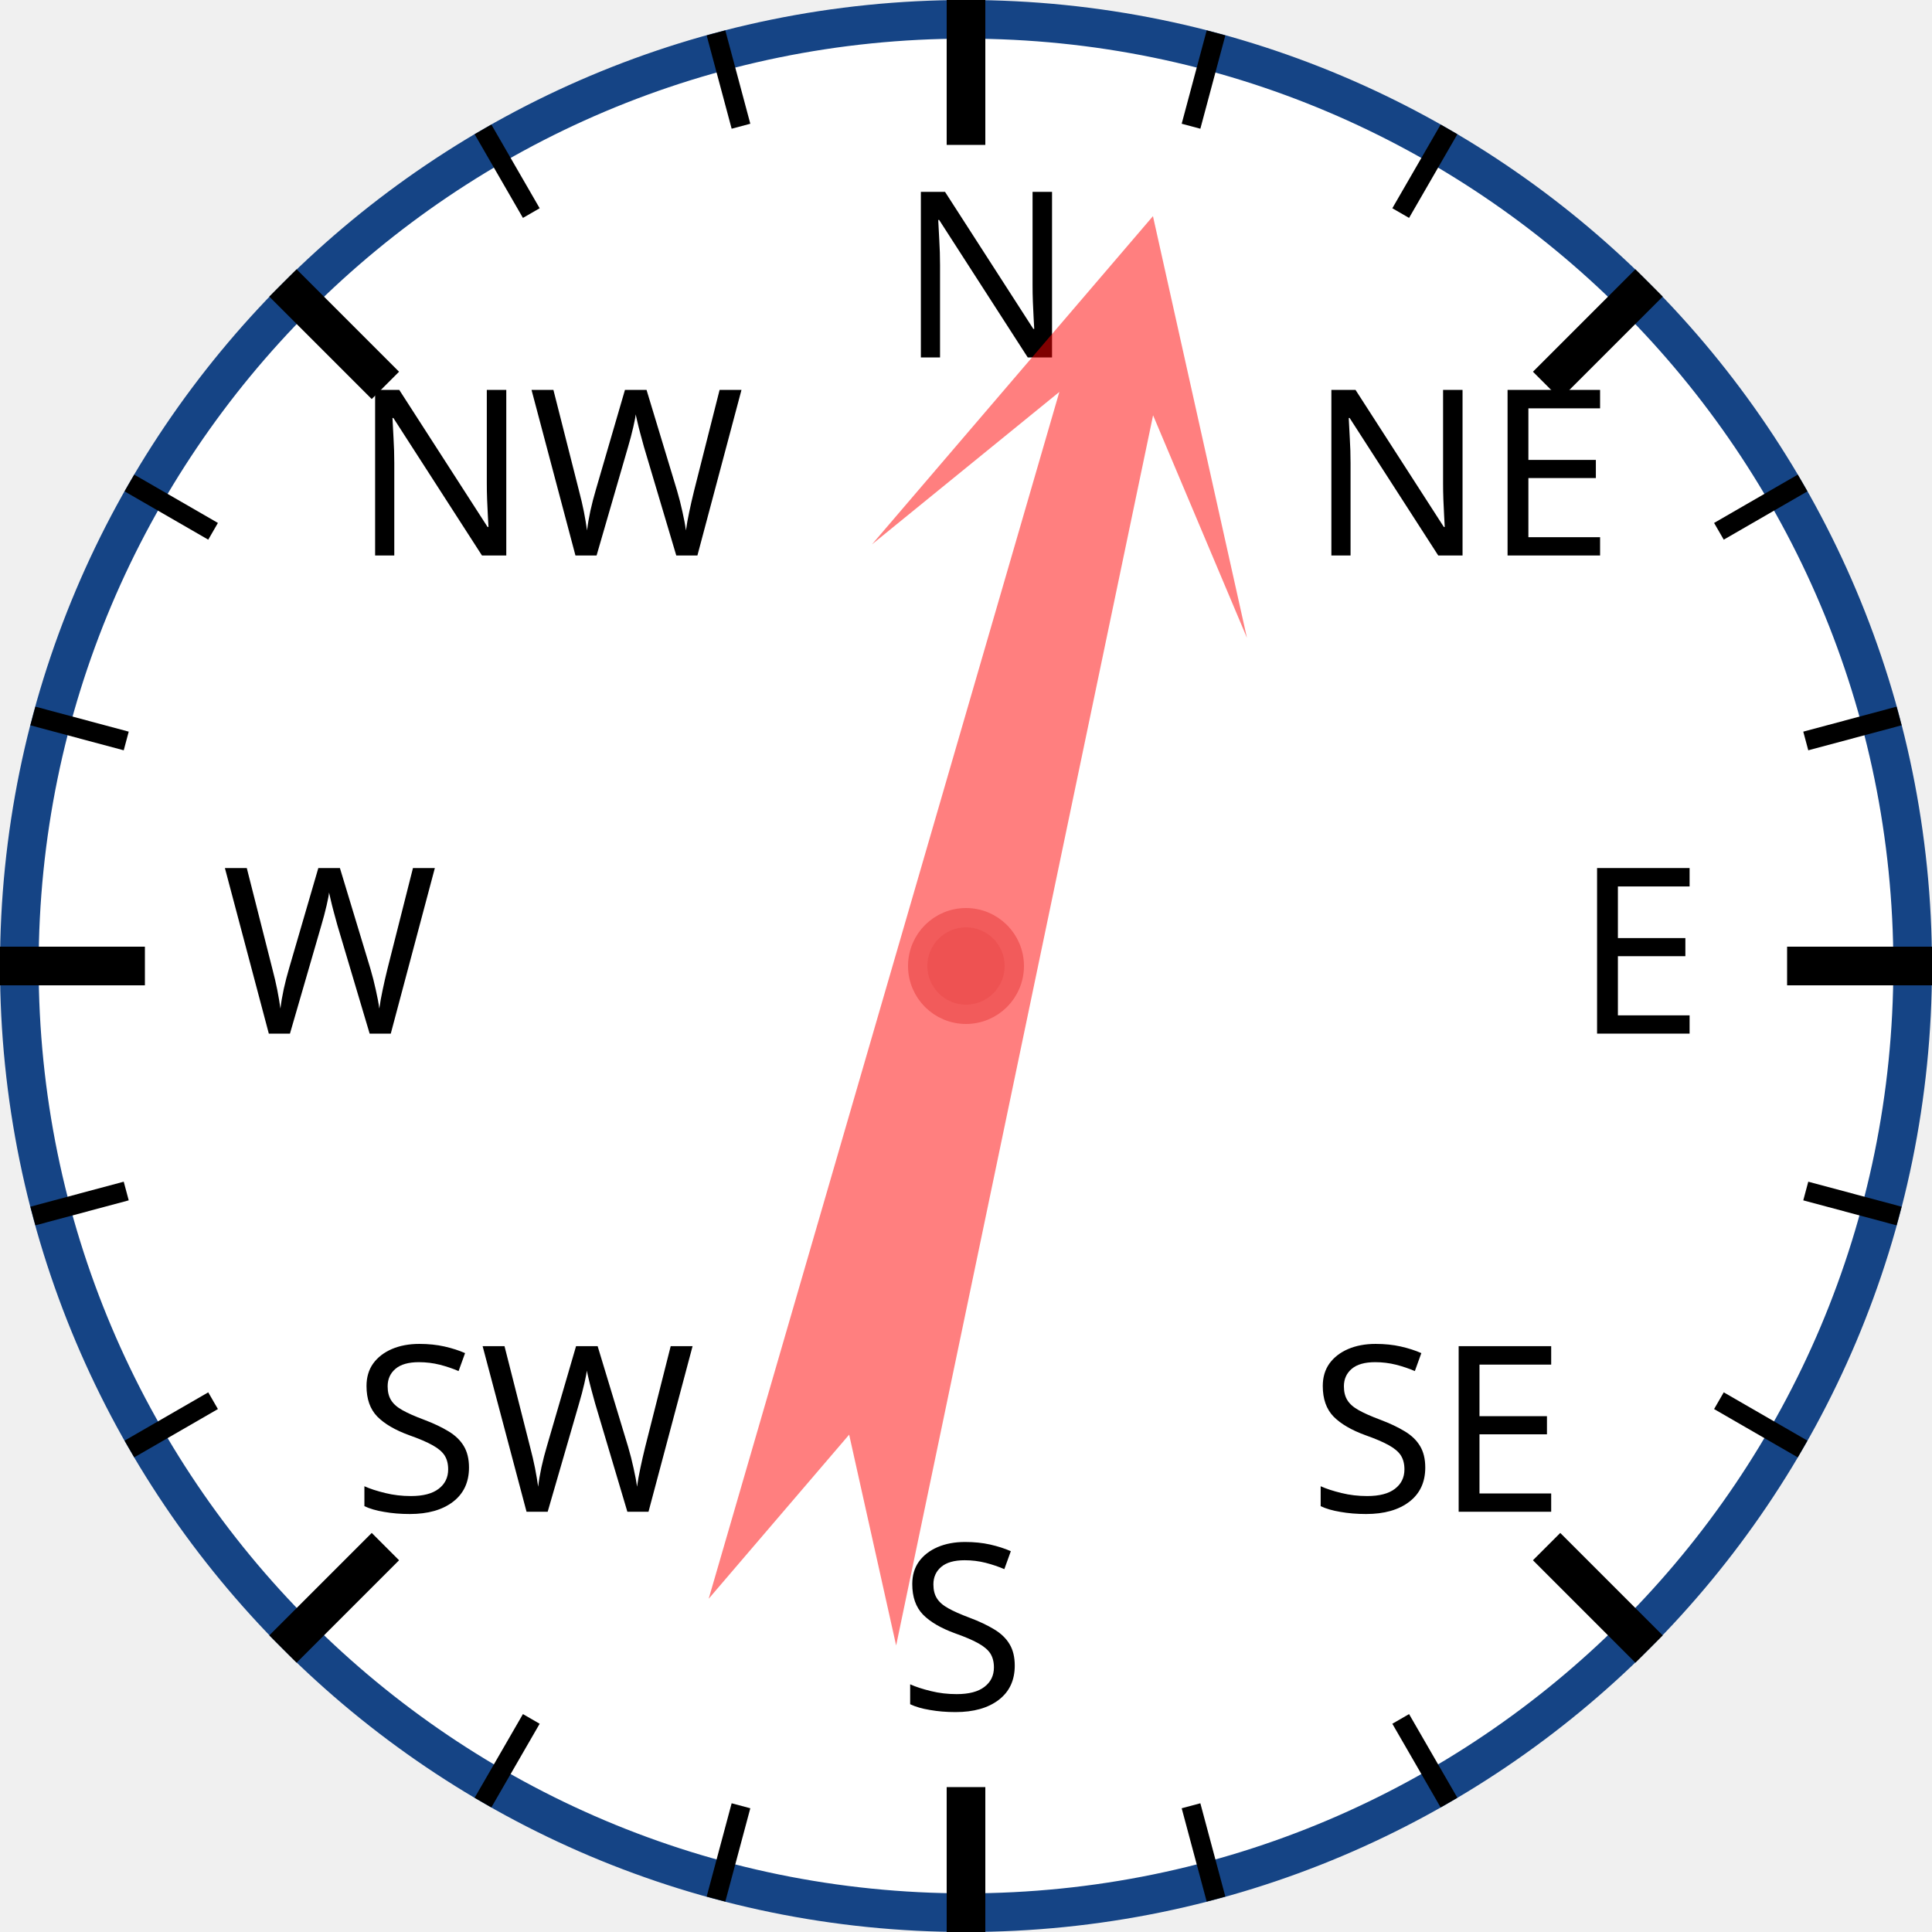
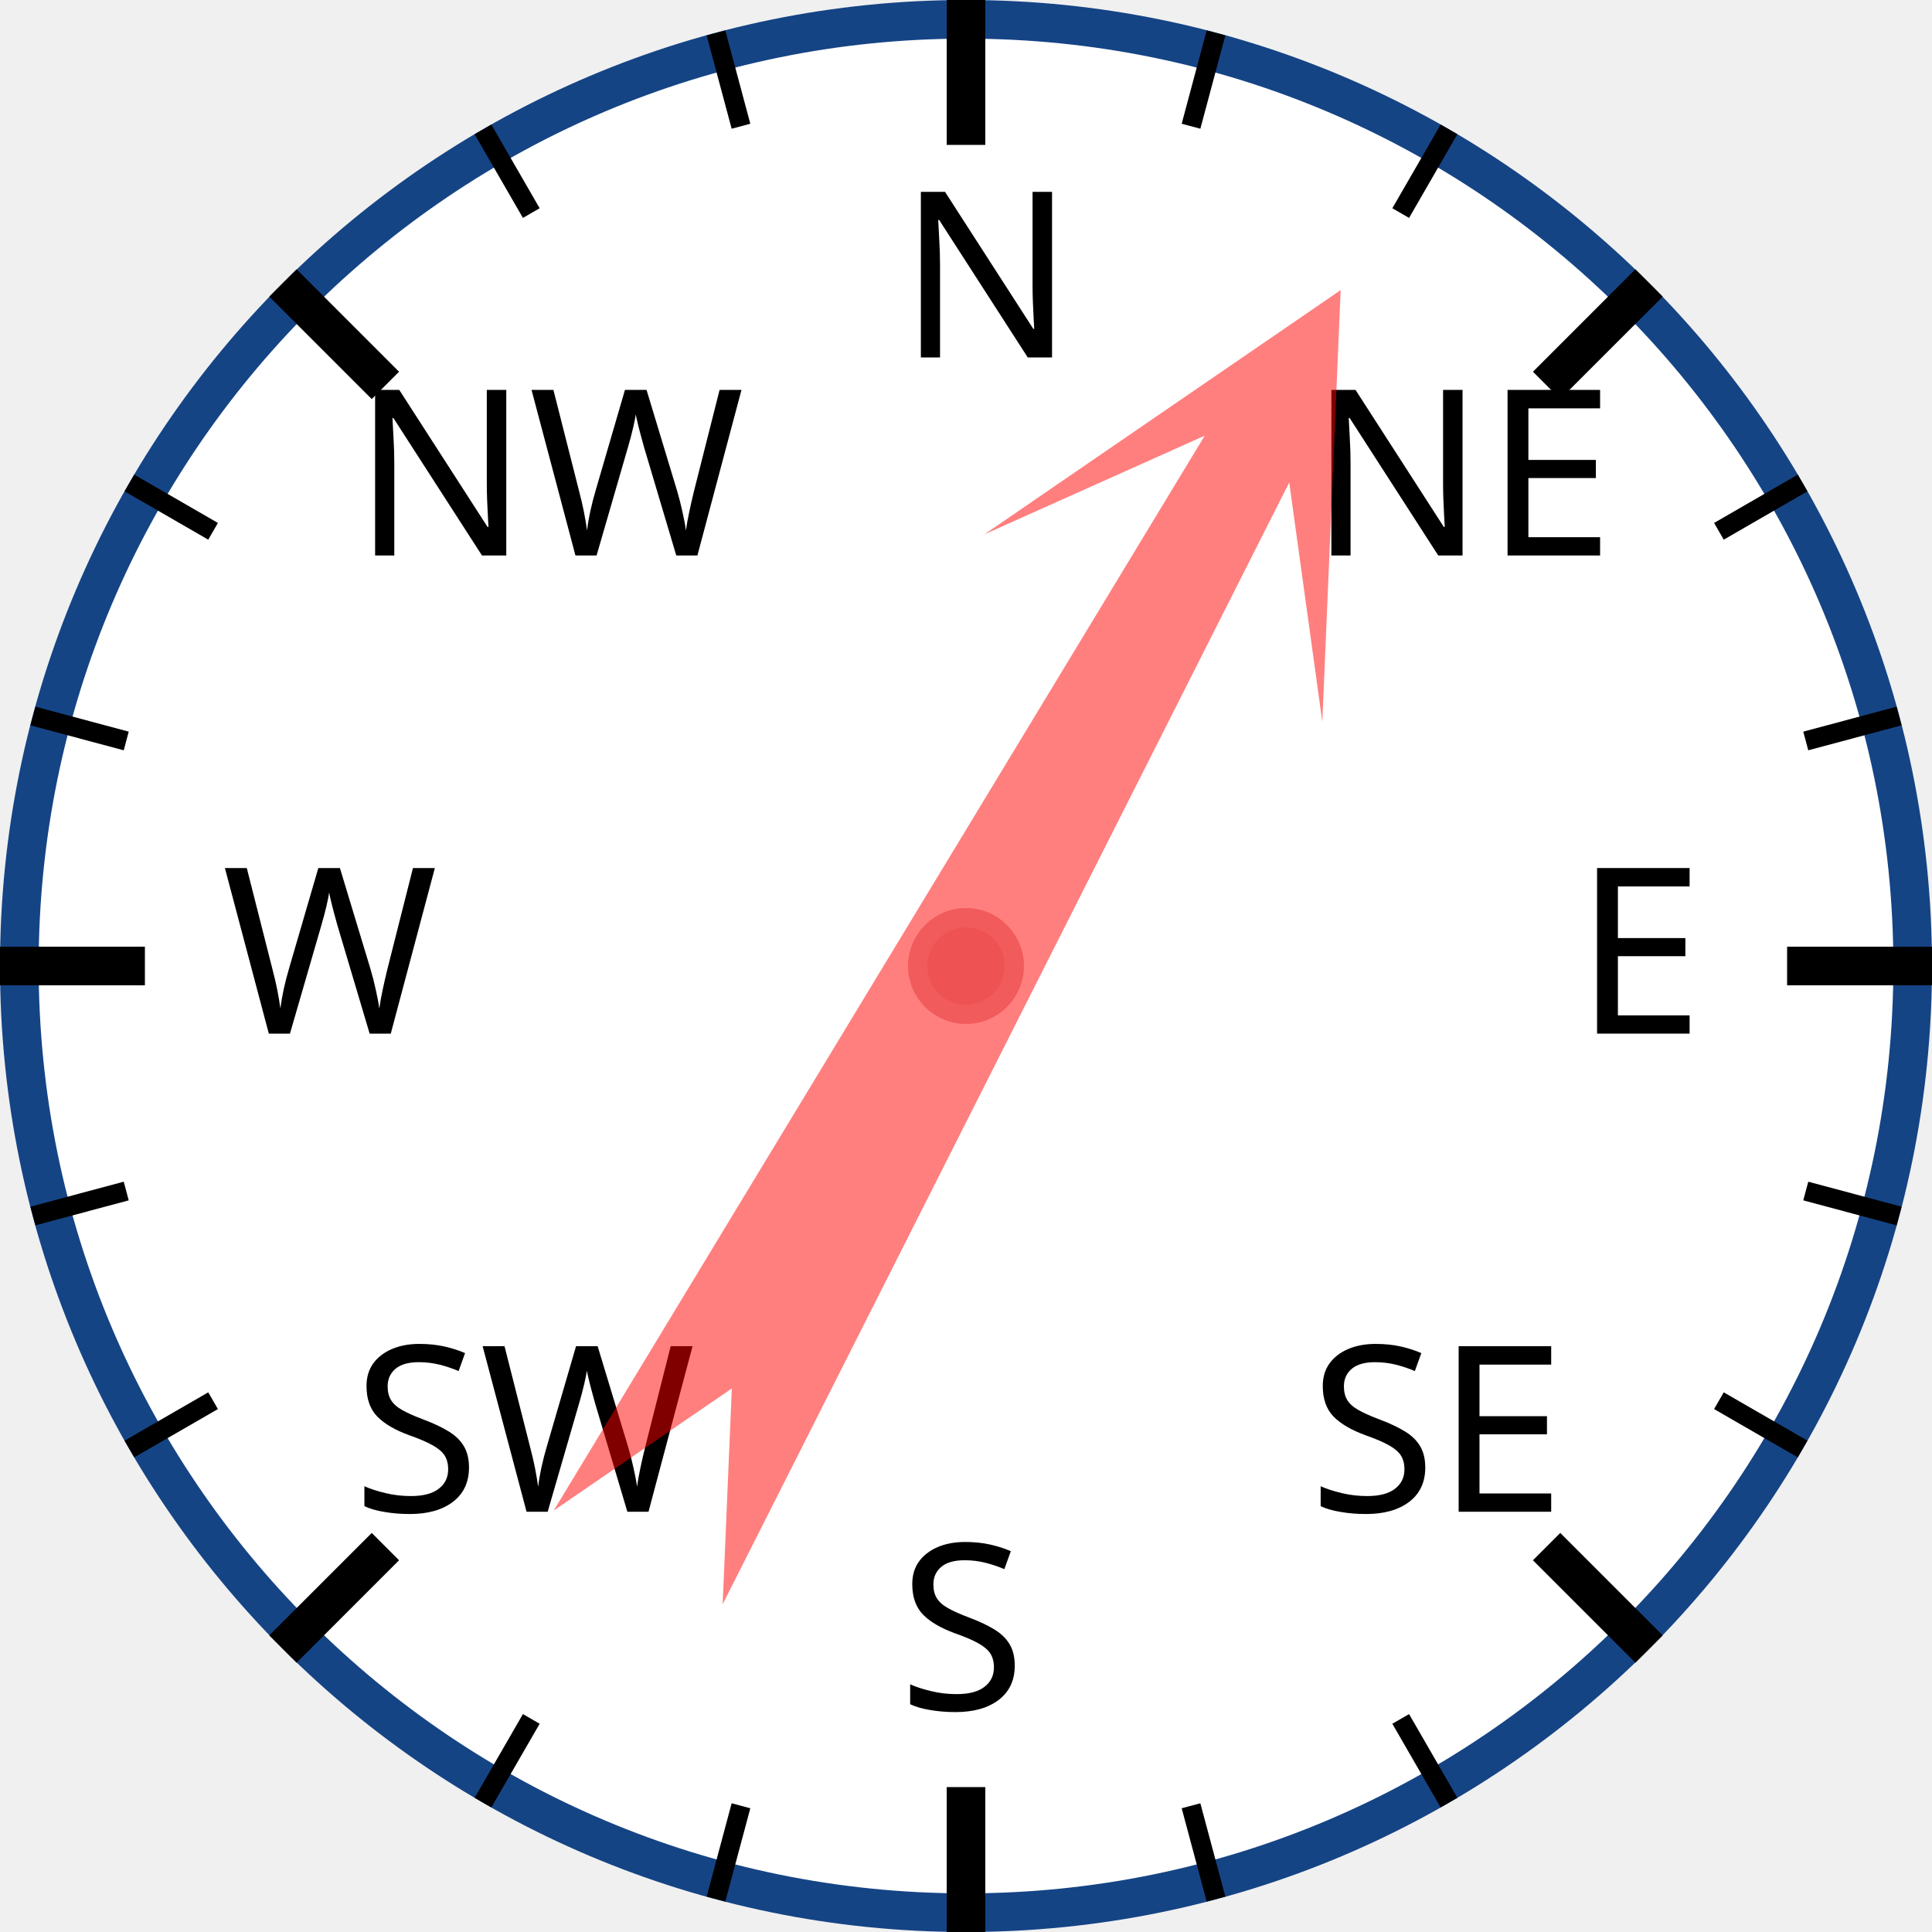
<svg xmlns="http://www.w3.org/2000/svg" width="120px" height="120px" viewBox="0 0 200 200">
  <circle cx="100" cy="100" r="98" style="fill: white; stroke: #154485; stroke-width: 4;" />
  <text x="93.0" y="37.0" style="font-family: sans-serif; font-size: 18pt;">N</text>
  <line x1="100.0" y1="0.0" x2="100.0" y2="15.0" style="stroke: black; stroke-width: 4;" />
  <line x1="74.118" y1="3.407" x2="76.706" y2="13.067" style="stroke: black; stroke-width: 2;" />
  <line x1="50" y1="13.397" x2="55" y2="22.058" style="stroke: black; stroke-width: 2;" />
  <text x="36.503" y="57.503" style="font-family: sans-serif; font-size: 18pt;">NW</text>
  <line x1="29.289" y1="29.289" x2="39.896" y2="39.896" style="stroke: black; stroke-width: 4;" />
  <line x1="13.397" y1="50" x2="22.058" y2="55" style="stroke: black; stroke-width: 2;" />
  <line x1="3.407" y1="74.118" x2="13.067" y2="76.706" style="stroke: black; stroke-width: 2;" />
  <text x="23.0" y="107.0" style="font-family: sans-serif; font-size: 18pt;">W</text>
  <line x1="0.0" y1="100.0" x2="15.0" y2="100.0" style="stroke: black; stroke-width: 4;" />
  <line x1="3.407" y1="125.882" x2="13.067" y2="123.294" style="stroke: black; stroke-width: 2;" />
  <line x1="13.397" y1="150" x2="22.058" y2="145" style="stroke: black; stroke-width: 2;" />
  <text x="36.503" y="156.497" style="font-family: sans-serif; font-size: 18pt;">SW</text>
  <line x1="29.289" y1="170.711" x2="39.896" y2="160.104" style="stroke: black; stroke-width: 4;" />
  <line x1="50" y1="186.603" x2="55" y2="177.942" style="stroke: black; stroke-width: 2;" />
  <line x1="74.118" y1="196.593" x2="76.706" y2="186.933" style="stroke: black; stroke-width: 2;" />
  <text x="93" y="177.0" style="font-family: sans-serif; font-size: 18pt;">S</text>
  <line x1="100" y1="200.0" x2="100" y2="185.0" style="stroke: black; stroke-width: 4;" />
  <line x1="125.882" y1="196.593" x2="123.294" y2="186.933" style="stroke: black; stroke-width: 2;" />
  <line x1="150.0" y1="186.603" x2="145.0" y2="177.942" style="stroke: black; stroke-width: 2;" />
  <text x="135.497" y="156.497" style="font-family: sans-serif; font-size: 18pt;">SE</text>
  <line x1="170.711" y1="170.711" x2="160.104" y2="160.104" style="stroke: black; stroke-width: 4;" />
  <line x1="186.603" y1="150" x2="177.942" y2="145" style="stroke: black; stroke-width: 2;" />
  <line x1="196.593" y1="125.882" x2="186.933" y2="123.294" style="stroke: black; stroke-width: 2;" />
  <text x="163.0" y="107" style="font-family: sans-serif; font-size: 18pt;">E</text>
  <line x1="200.0" y1="100" x2="185.0" y2="100" style="stroke: black; stroke-width: 4;" />
  <line x1="196.593" y1="74.118" x2="186.933" y2="76.706" style="stroke: black; stroke-width: 2;" />
  <line x1="186.603" y1="50" x2="177.942" y2="55" style="stroke: black; stroke-width: 2;" />
  <text x="135.497" y="57.503" style="font-family: sans-serif; font-size: 18pt;">NE</text>
  <line x1="170.711" y1="29.289" x2="160.104" y2="39.896" style="stroke: black; stroke-width: 4;" />
  <line x1="150" y1="13.397" x2="145" y2="22.058" style="stroke: black; stroke-width: 2;" />
  <line x1="125.882" y1="3.407" x2="123.294" y2="13.067" style="stroke: black; stroke-width: 2;" />
-   <polygon points="100 20 120 60 105 40 110 170 100 150 90 170 95 40 80 60" style="fill: red; fill-opacity: 0.5;" transform="rotate(14,100,100)" />
+   <polygon points="100 20 120 60 105 40 110 170 100 150 90 170 95 40 80 60" style="fill: red; fill-opacity: 0.5;" transform="rotate(29,100,100)" />
  <circle cx="100" cy="100" r="5" style="fill: #EE5252; stroke: #F25B5B; stroke-width: 2;" />
</svg>
